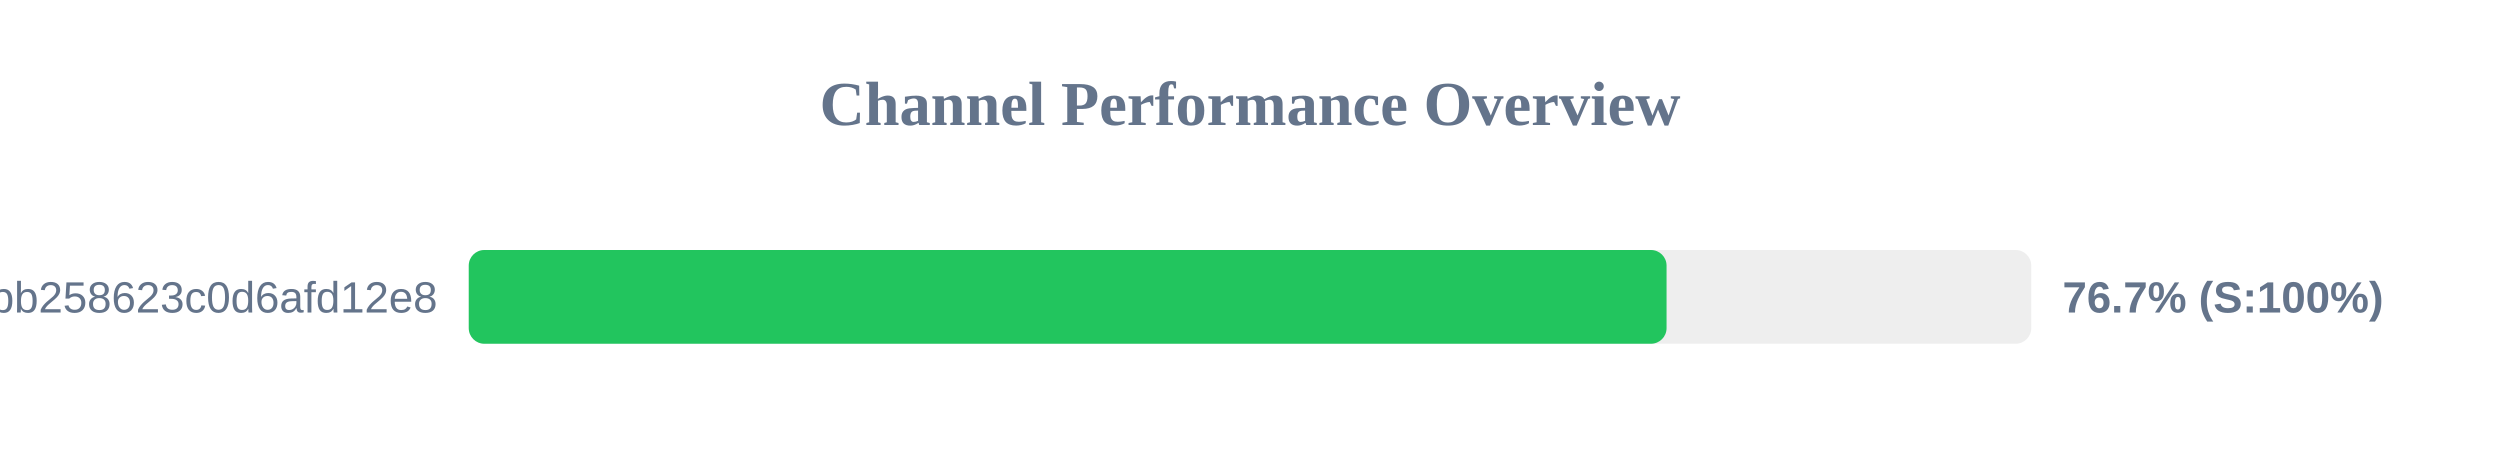
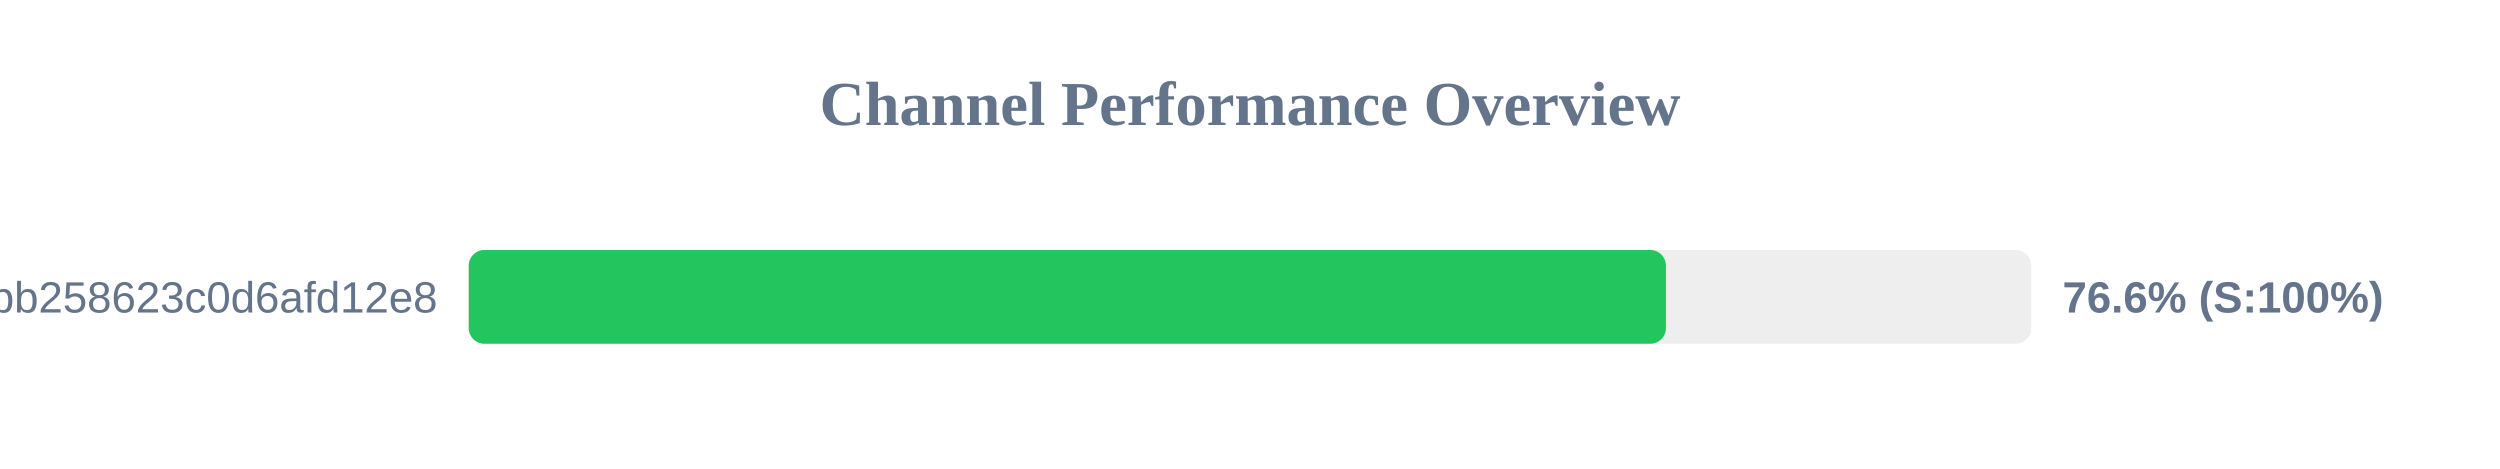
<svg xmlns="http://www.w3.org/2000/svg" width="800" height="150" version="1.1">
  <style>
        .row { font: 14px Arial; fill: #64748b; }
        .score { font: bold 14px Arial; fill: #64748b; }
    </style>
  <text x="400" y="40" text-anchor="middle" font-size="20px" font-weight="bold" fill="#64748b">Channel Performance Overview</text>
  <rect x="150" y="80" width="500" height="30" fill="#eee" rx="5" />
-   <rect x="150" y="80" width="383.3" height="30" fill="#22c55e" rx="5" />
+   <rect x="150" y="80" width="383.1" height="30" fill="#22c55e" rx="5" />
  <text x="140" y="100" text-anchor="end" class="row">subscribe?token=de7669e139184bb258623c0d6afd12e8</text>
-   <text x="660" y="100" text-anchor="start" class="score">76.7% (S:100%)</text>
+   <text x="660" y="100" text-anchor="start" class="score">76.6% (S:100%)</text>
</svg>
